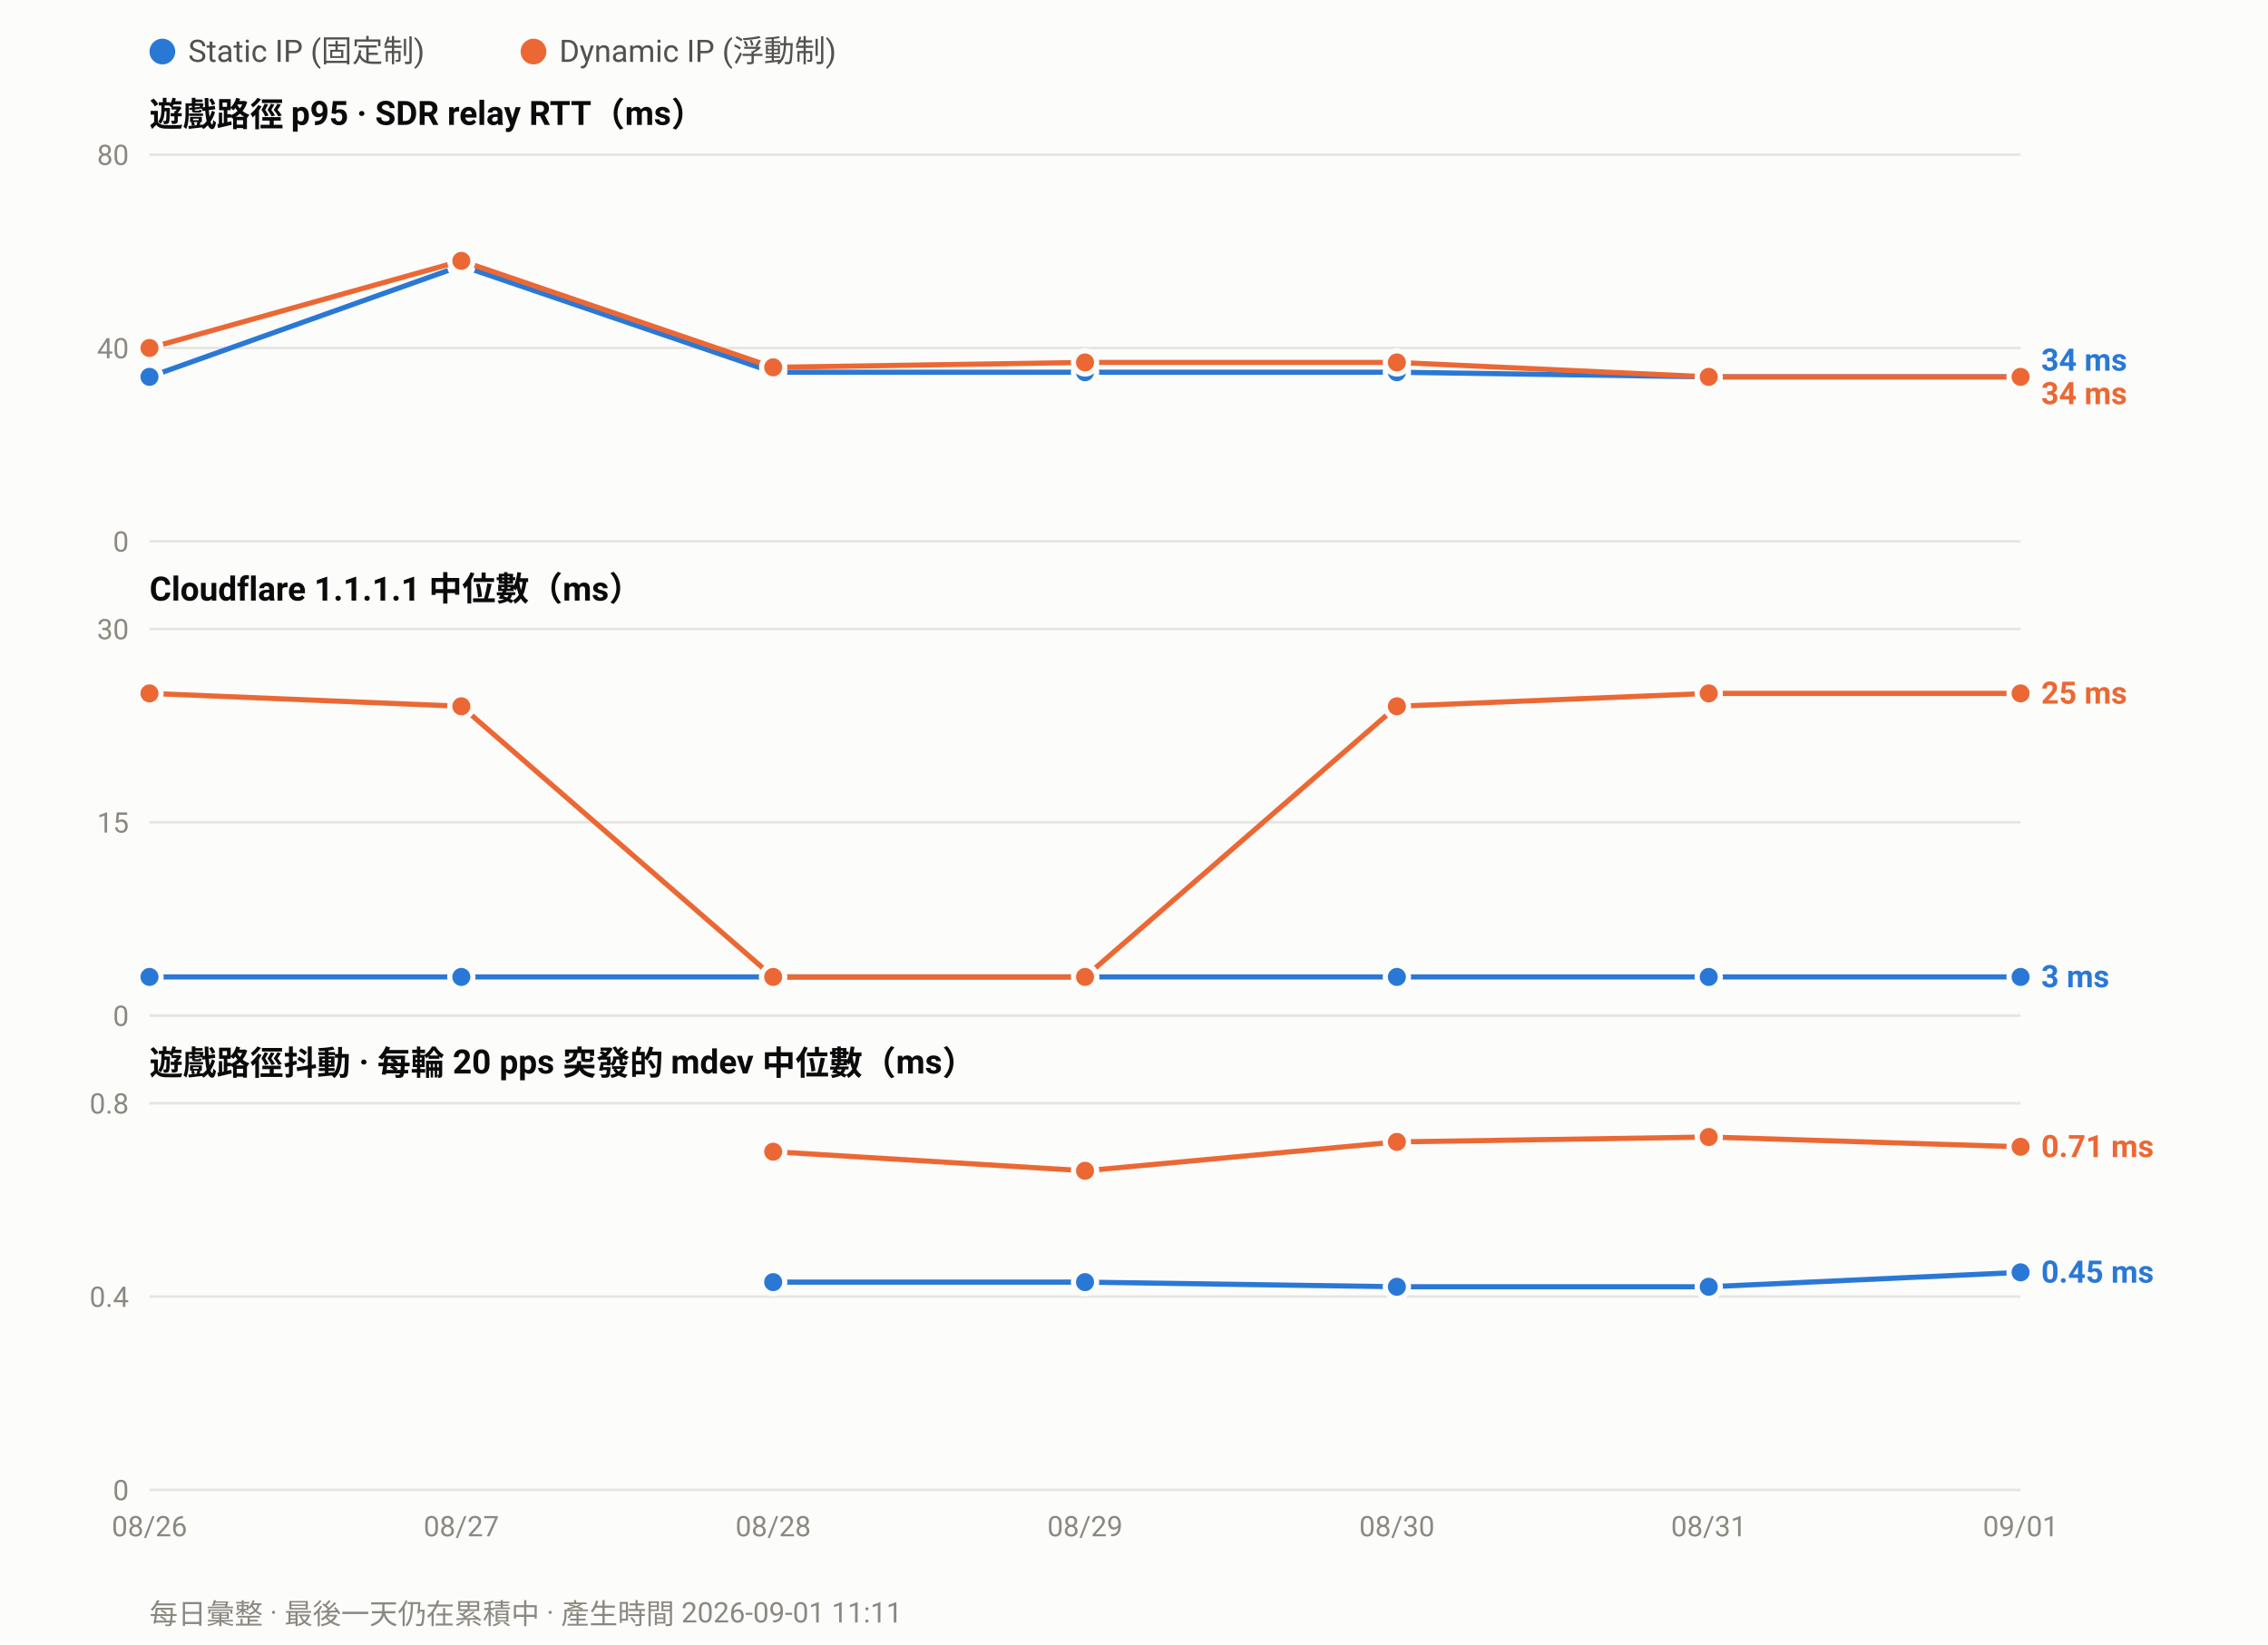
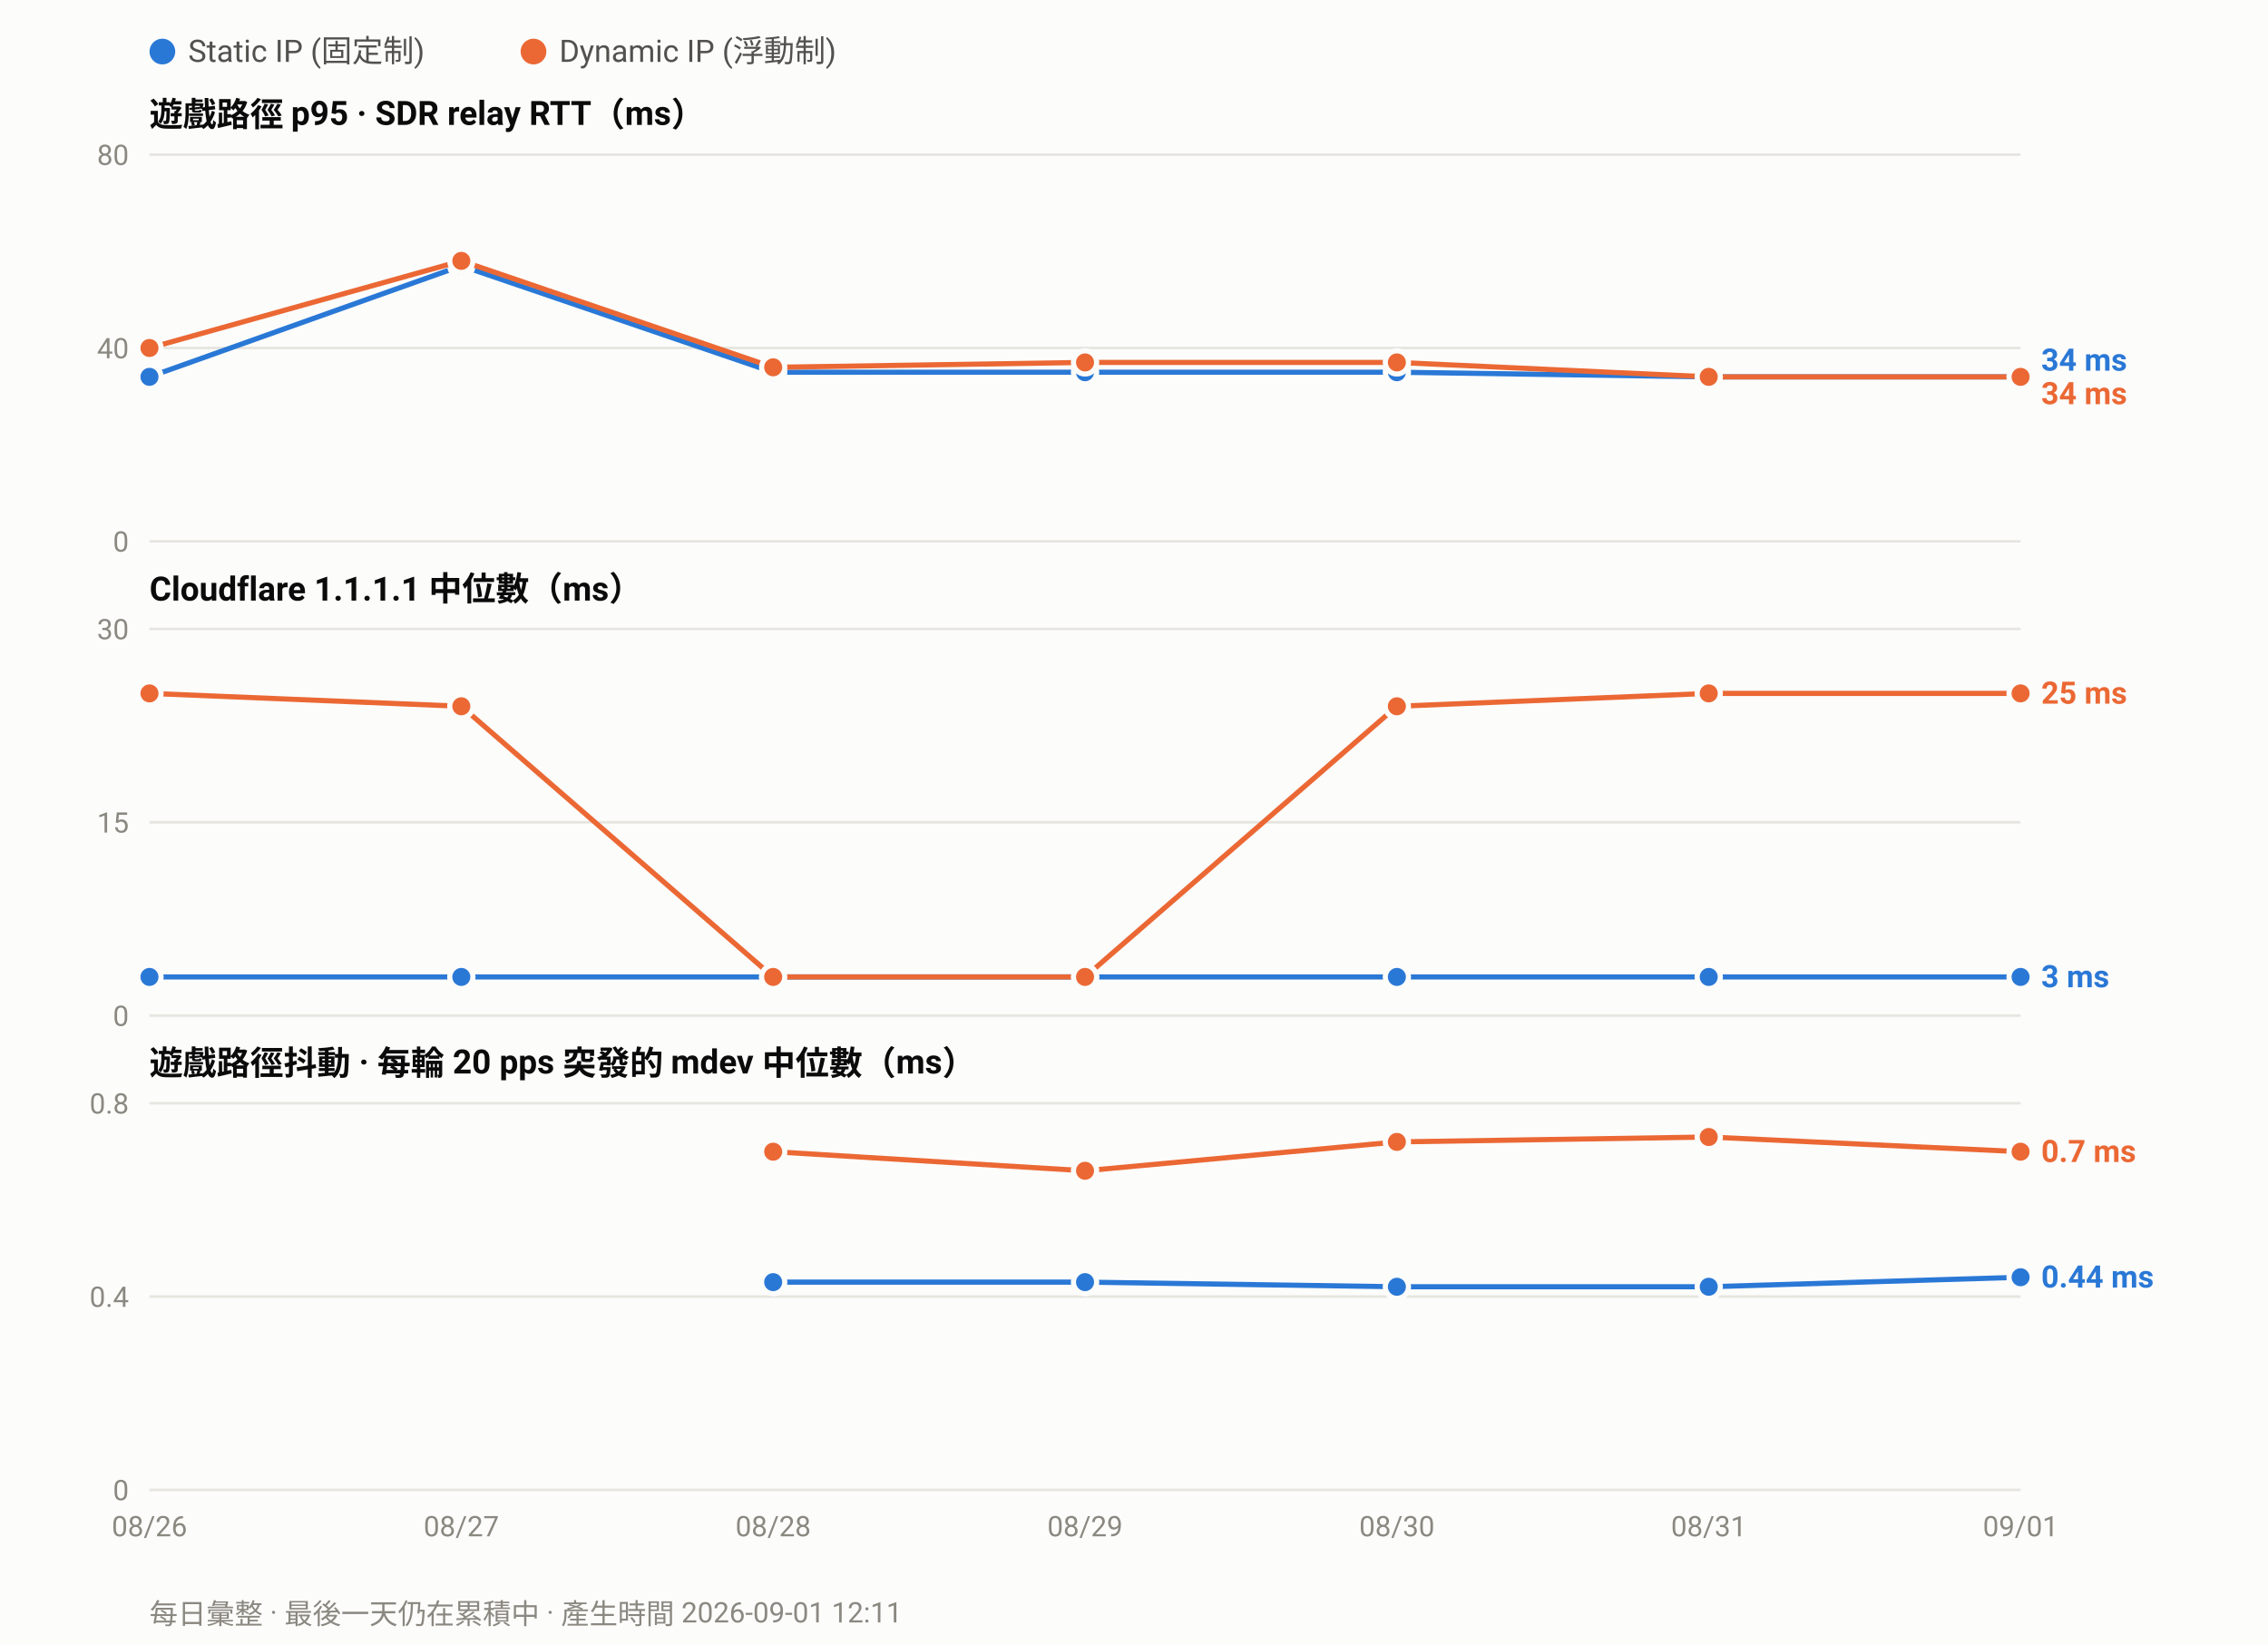
<svg xmlns="http://www.w3.org/2000/svg" width="880" height="638" viewBox="0 0 880 638" font-family="ui-sans-serif,-apple-system,Segoe UI,Roboto,Helvetica,Arial,sans-serif">
  <rect width="880" height="638" fill="#fcfcfb" />
  <circle cx="63.0" cy="20" r="5" fill="#2a78d6" />
  <text x="73.0" y="24" font-size="12" fill="#52514e">Static IP (固定制)</text>
  <circle cx="207.0" cy="20" r="5" fill="#eb6834" />
  <text x="217.0" y="24" font-size="12" fill="#52514e">Dynamic IP (浮動制)</text>
  <text x="58" y="49.0" font-size="13" font-weight="600" fill="#0b0b0b">遊戲路徑 p95 · SDR relay RTT（ms）</text>
  <line x1="58" y1="210.0" x2="784.0" y2="210.0" stroke="#e6e5e0" stroke-width="1" />
  <text x="50" y="214.0" font-size="11" text-anchor="end" fill="#8a8880">0</text>
  <line x1="58" y1="135.0" x2="784.0" y2="135.0" stroke="#e6e5e0" stroke-width="1" />
  <text x="50" y="139.0" font-size="11" text-anchor="end" fill="#8a8880">40</text>
  <line x1="58" y1="60.0" x2="784.0" y2="60.0" stroke="#e6e5e0" stroke-width="1" />
  <text x="50" y="64.0" font-size="11" text-anchor="end" fill="#8a8880">80</text>
  <polyline fill="none" stroke="#2a78d6" stroke-width="2" stroke-linejoin="round" points="58.0,146.2 179.0,103.1 300.0,144.4 421.0,144.4 542.0,144.4 663.0,146.2 784.0,146.2" />
  <circle cx="58.0" cy="146.2" r="4.5" fill="#2a78d6" stroke="#fcfcfb" stroke-width="2" />
  <circle cx="179.0" cy="103.1" r="4.5" fill="#2a78d6" stroke="#fcfcfb" stroke-width="2" />
  <circle cx="300.0" cy="144.4" r="4.5" fill="#2a78d6" stroke="#fcfcfb" stroke-width="2" />
  <circle cx="421.0" cy="144.4" r="4.5" fill="#2a78d6" stroke="#fcfcfb" stroke-width="2" />
  <circle cx="542.0" cy="144.4" r="4.5" fill="#2a78d6" stroke="#fcfcfb" stroke-width="2" />
  <circle cx="663.0" cy="146.2" r="4.5" fill="#2a78d6" stroke="#fcfcfb" stroke-width="2" />
  <circle cx="784.0" cy="146.2" r="4.5" fill="#2a78d6" stroke="#fcfcfb" stroke-width="2" />
  <polyline fill="none" stroke="#eb6834" stroke-width="2" stroke-linejoin="round" points="58.0,135.0 179.0,101.2 300.0,142.5 421.0,140.6 542.0,140.6 663.0,146.2 784.0,146.2" />
  <circle cx="58.0" cy="135.0" r="4.5" fill="#eb6834" stroke="#fcfcfb" stroke-width="2" />
  <circle cx="179.0" cy="101.2" r="4.5" fill="#eb6834" stroke="#fcfcfb" stroke-width="2" />
  <circle cx="300.0" cy="142.5" r="4.5" fill="#eb6834" stroke="#fcfcfb" stroke-width="2" />
  <circle cx="421.0" cy="140.6" r="4.5" fill="#eb6834" stroke="#fcfcfb" stroke-width="2" />
  <circle cx="542.0" cy="140.6" r="4.5" fill="#eb6834" stroke="#fcfcfb" stroke-width="2" />
  <circle cx="663.0" cy="146.2" r="4.5" fill="#eb6834" stroke="#fcfcfb" stroke-width="2" />
  <circle cx="784.0" cy="146.2" r="4.5" fill="#eb6834" stroke="#fcfcfb" stroke-width="2" />
  <text x="792.0" y="143.8" font-size="12" font-weight="600" fill="#2a78d6">34 ms</text>
  <text x="792.0" y="156.8" font-size="12" font-weight="600" fill="#eb6834">34 ms</text>
  <text x="58" y="233.0" font-size="13" font-weight="600" fill="#0b0b0b">Cloudflare 1.1.1.1 中位數（ms）</text>
  <line x1="58" y1="394.0" x2="784.0" y2="394.0" stroke="#e6e5e0" stroke-width="1" />
  <text x="50" y="398.0" font-size="11" text-anchor="end" fill="#8a8880">0</text>
  <line x1="58" y1="319.0" x2="784.0" y2="319.0" stroke="#e6e5e0" stroke-width="1" />
  <text x="50" y="323.0" font-size="11" text-anchor="end" fill="#8a8880">15</text>
  <line x1="58" y1="244.0" x2="784.0" y2="244.0" stroke="#e6e5e0" stroke-width="1" />
  <text x="50" y="248.0" font-size="11" text-anchor="end" fill="#8a8880">30</text>
  <polyline fill="none" stroke="#2a78d6" stroke-width="2" stroke-linejoin="round" points="58.0,379.0 179.0,379.0 300.0,379.0 421.0,379.0 542.0,379.0 663.0,379.0 784.0,379.0" />
  <circle cx="58.0" cy="379.0" r="4.5" fill="#2a78d6" stroke="#fcfcfb" stroke-width="2" />
  <circle cx="179.0" cy="379.0" r="4.5" fill="#2a78d6" stroke="#fcfcfb" stroke-width="2" />
  <circle cx="300.0" cy="379.0" r="4.5" fill="#2a78d6" stroke="#fcfcfb" stroke-width="2" />
  <circle cx="421.0" cy="379.0" r="4.5" fill="#2a78d6" stroke="#fcfcfb" stroke-width="2" />
  <circle cx="542.0" cy="379.0" r="4.5" fill="#2a78d6" stroke="#fcfcfb" stroke-width="2" />
  <circle cx="663.0" cy="379.0" r="4.5" fill="#2a78d6" stroke="#fcfcfb" stroke-width="2" />
  <circle cx="784.0" cy="379.0" r="4.5" fill="#2a78d6" stroke="#fcfcfb" stroke-width="2" />
  <polyline fill="none" stroke="#eb6834" stroke-width="2" stroke-linejoin="round" points="58.0,269.0 179.0,274.0 300.0,379.0 421.0,379.0 542.0,274.0 663.0,269.0 784.0,269.0" />
  <circle cx="58.0" cy="269.0" r="4.5" fill="#eb6834" stroke="#fcfcfb" stroke-width="2" />
  <circle cx="179.0" cy="274.0" r="4.5" fill="#eb6834" stroke="#fcfcfb" stroke-width="2" />
  <circle cx="300.0" cy="379.0" r="4.5" fill="#eb6834" stroke="#fcfcfb" stroke-width="2" />
  <circle cx="421.0" cy="379.0" r="4.5" fill="#eb6834" stroke="#fcfcfb" stroke-width="2" />
  <circle cx="542.0" cy="274.0" r="4.5" fill="#eb6834" stroke="#fcfcfb" stroke-width="2" />
  <circle cx="663.0" cy="269.0" r="4.5" fill="#eb6834" stroke="#fcfcfb" stroke-width="2" />
  <circle cx="784.0" cy="269.0" r="4.5" fill="#eb6834" stroke="#fcfcfb" stroke-width="2" />
  <text x="792.0" y="273.0" font-size="12" font-weight="600" fill="#eb6834">25 ms</text>
  <text x="792.0" y="383.0" font-size="12" font-weight="600" fill="#2a78d6">3 ms</text>
  <text x="58" y="417.0" font-size="13" font-weight="600" fill="#0b0b0b">遊戲路徑抖動 · 每輪 20 pps 突發的 mdev 中位數（ms）</text>
  <line x1="58" y1="578.0" x2="784.0" y2="578.0" stroke="#e6e5e0" stroke-width="1" />
  <text x="50" y="582.0" font-size="11" text-anchor="end" fill="#8a8880">0</text>
  <line x1="58" y1="503.0" x2="784.0" y2="503.0" stroke="#e6e5e0" stroke-width="1" />
  <text x="50" y="507.0" font-size="11" text-anchor="end" fill="#8a8880">0.4</text>
  <line x1="58" y1="428.0" x2="784.0" y2="428.0" stroke="#e6e5e0" stroke-width="1" />
  <text x="50" y="432.0" font-size="11" text-anchor="end" fill="#8a8880">0.8</text>
-   <polyline fill="none" stroke="#2a78d6" stroke-width="2" stroke-linejoin="round" points="300.0,497.4 421.0,497.4 542.0,499.2 663.0,499.2 784.0,493.6" />
+   <polyline fill="none" stroke="#2a78d6" stroke-width="2" stroke-linejoin="round" points="300.0,497.4 421.0,497.4 542.0,499.2 663.0,499.2 784.0,495.5" />
  <circle cx="300.0" cy="497.4" r="4.5" fill="#2a78d6" stroke="#fcfcfb" stroke-width="2" />
  <circle cx="421.0" cy="497.4" r="4.5" fill="#2a78d6" stroke="#fcfcfb" stroke-width="2" />
  <circle cx="542.0" cy="499.2" r="4.5" fill="#2a78d6" stroke="#fcfcfb" stroke-width="2" />
  <circle cx="663.0" cy="499.2" r="4.5" fill="#2a78d6" stroke="#fcfcfb" stroke-width="2" />
-   <circle cx="784.0" cy="493.6" r="4.5" fill="#2a78d6" stroke="#fcfcfb" stroke-width="2" />
-   <polyline fill="none" stroke="#eb6834" stroke-width="2" stroke-linejoin="round" points="300.0,446.8 421.0,454.2 542.0,443.0 663.0,441.1 784.0,444.9" />
+   <circle cx="784.0" cy="495.5" r="4.5" fill="#2a78d6" stroke="#fcfcfb" stroke-width="2" />
+   <polyline fill="none" stroke="#eb6834" stroke-width="2" stroke-linejoin="round" points="300.0,446.8 421.0,454.2 542.0,443.0 663.0,441.1 784.0,446.8" />
  <circle cx="300.0" cy="446.8" r="4.5" fill="#eb6834" stroke="#fcfcfb" stroke-width="2" />
  <circle cx="421.0" cy="454.2" r="4.5" fill="#eb6834" stroke="#fcfcfb" stroke-width="2" />
  <circle cx="542.0" cy="443.0" r="4.5" fill="#eb6834" stroke="#fcfcfb" stroke-width="2" />
  <circle cx="663.0" cy="441.1" r="4.5" fill="#eb6834" stroke="#fcfcfb" stroke-width="2" />
-   <circle cx="784.0" cy="444.9" r="4.5" fill="#eb6834" stroke="#fcfcfb" stroke-width="2" />
-   <text x="792.0" y="448.9" font-size="12" font-weight="600" fill="#eb6834">0.71 ms</text>
-   <text x="792.0" y="497.6" font-size="12" font-weight="600" fill="#2a78d6">0.45 ms</text>
+   <circle cx="784.0" cy="446.8" r="4.5" fill="#eb6834" stroke="#fcfcfb" stroke-width="2" />
+   <text x="792.0" y="450.8" font-size="12" font-weight="600" fill="#eb6834">0.7 ms</text>
+   <text x="792.0" y="499.5" font-size="12" font-weight="600" fill="#2a78d6">0.44 ms</text>
  <text x="58.0" y="596.0" font-size="11" text-anchor="middle" fill="#8a8880">08/26</text>
  <text x="179.0" y="596.0" font-size="11" text-anchor="middle" fill="#8a8880">08/27</text>
  <text x="300.0" y="596.0" font-size="11" text-anchor="middle" fill="#8a8880">08/28</text>
  <text x="421.0" y="596.0" font-size="11" text-anchor="middle" fill="#8a8880">08/29</text>
  <text x="542.0" y="596.0" font-size="11" text-anchor="middle" fill="#8a8880">08/30</text>
  <text x="663.0" y="596.0" font-size="11" text-anchor="middle" fill="#8a8880">08/31</text>
  <text x="784.0" y="596.0" font-size="11" text-anchor="middle" fill="#8a8880">09/01</text>
-   <text x="58" y="630" font-size="11" fill="#8a8880">每日彙整 · 最後一天仍在累積中 · 產生時間 2026-09-01 11:11</text>
+   <text x="58" y="630" font-size="11" fill="#8a8880">每日彙整 · 最後一天仍在累積中 · 產生時間 2026-09-01 12:11</text>
</svg>
